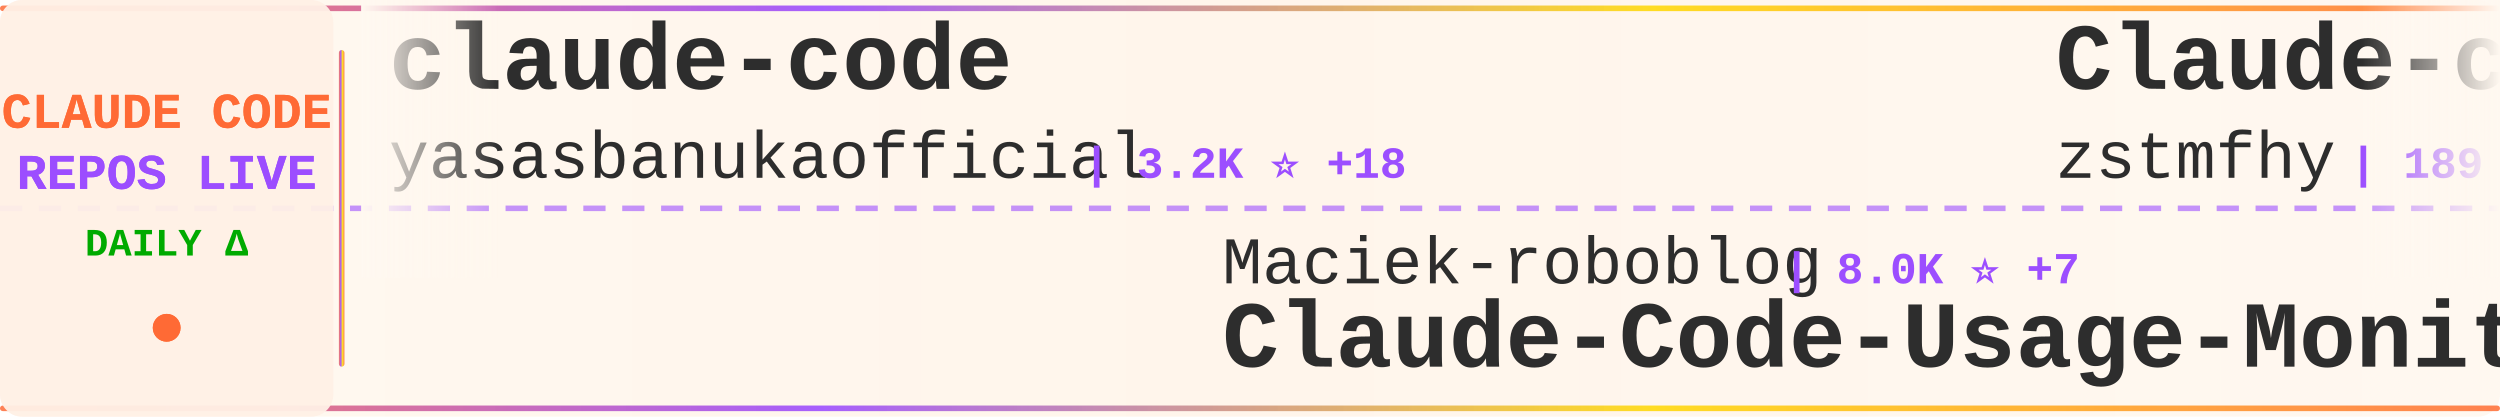
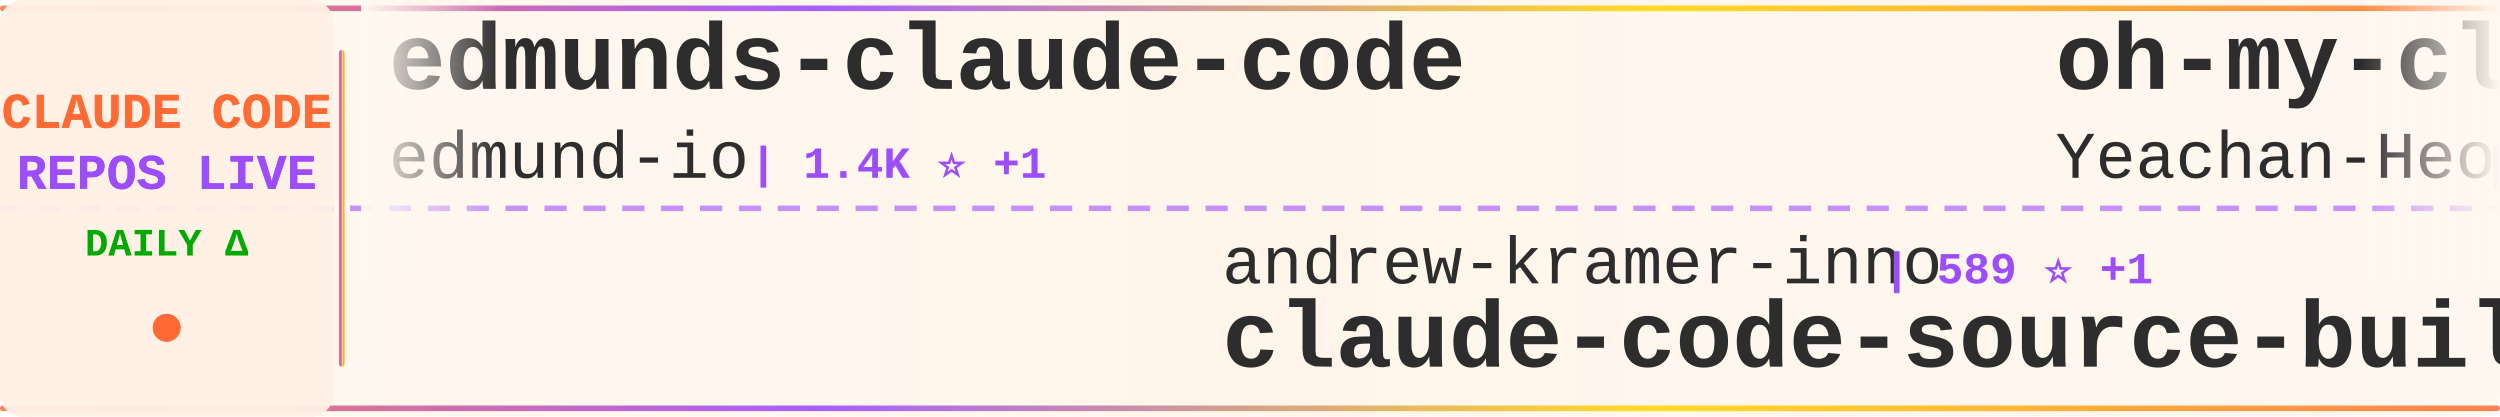
<svg xmlns="http://www.w3.org/2000/svg" width="900" height="150">
  <defs>
    <linearGradient id="tickerBg" x1="0%" y1="0%" x2="100%" y2="0%">
      <stop offset="0%" style="stop-color:#fff8f0;stop-opacity:0.98" />
      <stop offset="50%" style="stop-color:#fff5eb;stop-opacity:1" />
      <stop offset="100%" style="stop-color:#fff8f0;stop-opacity:0.98" />
    </linearGradient>
    <linearGradient id="borderGrad" x1="0%" y1="0%" x2="100%" y2="0%">
      <stop offset="0%" style="stop-color:#FF6B35;stop-opacity:0.85">
        <animate attributeName="stop-opacity" values="0.85;1;0.85" dur="2s" repeatCount="indefinite" />
      </stop>
      <stop offset="33%" style="stop-color:#9C4EFF;stop-opacity:0.9">
        <animate attributeName="stop-opacity" values="0.9;1;0.9" dur="2.2s" repeatCount="indefinite" />
      </stop>
      <stop offset="66%" style="stop-color:#FFD700;stop-opacity:0.85">
        <animate attributeName="stop-opacity" values="0.85;1;0.85" dur="1.8s" repeatCount="indefinite" />
      </stop>
      <stop offset="100%" style="stop-color:#FF6B35;stop-opacity:0.85">
        <animate attributeName="stop-opacity" values="0.85;1;0.85" dur="2s" repeatCount="indefinite" />
      </stop>
    </linearGradient>
    <filter id="textGlow">
      <feGaussianBlur stdDeviation="0.15" result="coloredBlur" />
      <feMerge>
        <feMergeNode in="coloredBlur" />
        <feMergeNode in="SourceGraphic" />
      </feMerge>
    </filter>
    <filter id="metricGlow">
      <feGaussianBlur stdDeviation="0.2" result="coloredBlur" />
      <feMerge>
        <feMergeNode in="coloredBlur" />
        <feMergeNode in="SourceGraphic" />
      </feMerge>
    </filter>
    <linearGradient id="leftFade" x1="0%" y1="0%" x2="100%" y2="0%">
      <stop offset="0%" style="stop-color:#fff8f0;stop-opacity:1" />
      <stop offset="100%" style="stop-color:#fff8f0;stop-opacity:0" />
    </linearGradient>
    <linearGradient id="rightFade" x1="0%" y1="0%" x2="100%" y2="0%">
      <stop offset="0%" style="stop-color:#fff8f0;stop-opacity:0" />
      <stop offset="100%" style="stop-color:#fff8f0;stop-opacity:1" />
    </linearGradient>
  </defs>
  <rect width="900" height="150" fill="url(#tickerBg)" rx="8" />
  <rect x="0" y="2" width="900" height="2" fill="url(#borderGrad)" rx="1" />
  <rect x="0" y="146" width="900" height="2" fill="url(#borderGrad)" rx="1" />
  <line x1="0" y1="75" x2="900" y2="75" stroke="#9C4EFF" stroke-width="2" stroke-dasharray="8 6" opacity="0.6" />
  <rect x="0" y="0" width="120" height="150" fill="#fff0e6" opacity="0.95" rx="8" />
  <text x="60" y="46" font-family="'Courier New', monospace" font-size="18" font-weight="bold" fill="#FF6B35" text-anchor="middle" filter="url(#textGlow)">
    CLAUDE CODE
  </text>
  <text x="60" y="68" font-family="'Courier New', monospace" font-size="18" font-weight="bold" fill="#9C4EFF" text-anchor="middle" filter="url(#textGlow)">
    REPOS LIVE
  </text>
  <text x="60" y="92" font-family="'Courier New', monospace" font-size="14" font-weight="bold" fill="#00aa00" text-anchor="middle">
    DAILY Δ
  </text>
  <circle cx="60" cy="118" r="5" fill="#FF6B35" filter="url(#metricGlow)">
    <animate attributeName="r" values="4;6;4" dur="1.5s" repeatCount="indefinite" />
    <animate attributeName="opacity" values="0.6;1;0.6" dur="1.5s" repeatCount="indefinite" />
  </circle>
  <rect x="122" y="18" width="2" height="114" fill="url(#borderGrad)" rx="1" />
  <clipPath id="tickerClip">
    <rect x="130" y="0" width="770" height="150" />
  </clipPath>
  <g clip-path="url(#tickerClip)">
    <g id="tickerItems">
      <animateTransform attributeName="transform" attributeType="XML" type="translate" from="0 0" to="-3000 0" dur="54s" repeatCount="indefinite" />
      <g transform="translate(0, 0)">
-         <text x="140" y="32" font-family="'Courier New', monospace" font-size="34" font-weight="bold" fill="#2d2d2d">claude-code</text>
-         <text x="140" y="64" font-family="'Courier New', monospace" font-size="24" font-weight="normal" fill="#2d2d2d" opacity="1.0">yasasbanukaofficial</text>
-         <text x="390" y="64" font-family="'Courier New', monospace" font-size="16" font-weight="bold" fill="#9C4EFF"> | 3.2K ⭐ +18</text>
+         <text x="140" y="32" font-family="'Courier New', monospace" font-size="34" font-weight="bold" fill="#2d2d2d">edmunds-claude-code</text>
+         <text x="140" y="64" font-family="'Courier New', monospace" font-size="24" font-weight="normal" fill="#2d2d2d" opacity="1.0">edmund-io</text>
+         <text x="270" y="64" font-family="'Courier New', monospace" font-size="16" font-weight="bold" fill="#9C4EFF"> | 1.4K ⭐ +1</text>
      </g>
      <g transform="translate(300, 0)">
-         <text x="140" y="102" font-family="'Courier New', monospace" font-size="24" font-weight="normal" fill="#2d2d2d" opacity="1.0">Maciek-roboblog</text>
-         <text x="342" y="102" font-family="'Courier New', monospace" font-size="16" font-weight="bold" fill="#9C4EFF"> | 8.0K ⭐ +7</text>
-         <text x="140" y="132" font-family="'Courier New', monospace" font-size="34" font-weight="bold" fill="#2d2d2d">Claude-Code-Usage-Monito...</text>
+         <text x="140" y="102" font-family="'Courier New', monospace" font-size="24" font-weight="normal" fill="#2d2d2d" opacity="1.0">andrew-kramer-inno</text>
+         <text x="378" y="102" font-family="'Courier New', monospace" font-size="16" font-weight="bold" fill="#9C4EFF"> | 589 ⭐ +1</text>
+         <text x="140" y="132" font-family="'Courier New', monospace" font-size="34" font-weight="bold" fill="#2d2d2d">claude-code-source-build</text>
      </g>
      <g transform="translate(600, 0)">
-         <text x="140" y="32" font-family="'Courier New', monospace" font-size="34" font-weight="bold" fill="#2d2d2d">Claude-code</text>
-         <text x="140" y="64" font-family="'Courier New', monospace" font-size="24" font-weight="normal" fill="#2d2d2d" opacity="1.0">zstmfhy</text>
-         <text x="246" y="64" font-family="'Courier New', monospace" font-size="16" font-weight="bold" fill="#9C4EFF"> | 189 ⭐</text>
+         <text x="140" y="32" font-family="'Courier New', monospace" font-size="34" font-weight="bold" fill="#2d2d2d">oh-my-claudecode</text>
+         <text x="140" y="64" font-family="'Courier New', monospace" font-size="24" font-weight="normal" fill="#2d2d2d" opacity="1.0">Yeachan-Heo</text>
+         <text x="294" y="64" font-family="'Courier New', monospace" font-size="16" font-weight="bold" fill="#9C4EFF"> | 34.0K ⭐ +117</text>
      </g>
      <g transform="translate(900, 0)">
-         <text x="140" y="102" font-family="'Courier New', monospace" font-size="24" font-weight="normal" fill="#2d2d2d" opacity="1.0">claude-code-best</text>
-         <text x="354" y="102" font-family="'Courier New', monospace" font-size="16" font-weight="bold" fill="#9C4EFF"> | 18.3K ⭐ +59</text>
+         <text x="140" y="102" font-family="'Courier New', monospace" font-size="24" font-weight="normal" fill="#2d2d2d" opacity="1.0">alex000kim</text>
+         <text x="282" y="102" font-family="'Courier New', monospace" font-size="16" font-weight="bold" fill="#9C4EFF"> | 225 ⭐</text>
        <text x="140" y="132" font-family="'Courier New', monospace" font-size="34" font-weight="bold" fill="#2d2d2d">claude-code</text>
      </g>
      <g transform="translate(1200, 0)">
-         <text x="140" y="32" font-family="'Courier New', monospace" font-size="34" font-weight="bold" fill="#2d2d2d">claude-code-prompts</text>
-         <text x="140" y="64" font-family="'Courier New', monospace" font-size="24" font-weight="normal" fill="#2d2d2d" opacity="1.0">repowise-dev</text>
-         <text x="306" y="64" font-family="'Courier New', monospace" font-size="16" font-weight="bold" fill="#9C4EFF"> | 1.0K ⭐ +4</text>
+         <text x="140" y="32" font-family="'Courier New', monospace" font-size="34" font-weight="bold" fill="#2d2d2d">CLIProxyAPI</text>
+         <text x="140" y="64" font-family="'Courier New', monospace" font-size="24" font-weight="normal" fill="#2d2d2d" opacity="1.0">router-for-me</text>
+         <text x="318" y="64" font-family="'Courier New', monospace" font-size="16" font-weight="bold" fill="#9C4EFF"> | 32.8K ⭐ +153</text>
      </g>
      <g transform="translate(1500, 0)">
-         <text x="140" y="102" font-family="'Courier New', monospace" font-size="24" font-weight="normal" fill="#2d2d2d" opacity="1.0">lowcortisolprogrammer</text>
-         <text x="414" y="102" font-family="'Courier New', monospace" font-size="16" font-weight="bold" fill="#9C4EFF"> | 172 ⭐</text>
-         <text x="140" y="132" font-family="'Courier New', monospace" font-size="34" font-weight="bold" fill="#2d2d2d">claude-code</text>
+         <text x="140" y="102" font-family="'Courier New', monospace" font-size="24" font-weight="normal" fill="#2d2d2d" opacity="1.0">luongnv89</text>
+         <text x="270" y="102" font-family="'Courier New', monospace" font-size="16" font-weight="bold" fill="#9C4EFF"> | 33.0K ⭐ +195</text>
+         <text x="140" y="132" font-family="'Courier New', monospace" font-size="34" font-weight="bold" fill="#2d2d2d">claude-howto</text>
      </g>
      <g transform="translate(1800, 0)">
-         <text x="140" y="32" font-family="'Courier New', monospace" font-size="34" font-weight="bold" fill="#2d2d2d">claude-code-from-scratch</text>
-         <text x="140" y="64" font-family="'Courier New', monospace" font-size="24" font-weight="normal" fill="#2d2d2d" opacity="1.0">Windy3f3f3f3f</text>
-         <text x="318" y="64" font-family="'Courier New', monospace" font-size="16" font-weight="bold" fill="#9C4EFF"> | 1.2K ⭐ +9</text>
+         <text x="140" y="32" font-family="'Courier New', monospace" font-size="34" font-weight="bold" fill="#2d2d2d">claude-code-hub</text>
+         <text x="140" y="64" font-family="'Courier New', monospace" font-size="24" font-weight="normal" fill="#2d2d2d" opacity="1.0">ding113</text>
+         <text x="246" y="64" font-family="'Courier New', monospace" font-size="16" font-weight="bold" fill="#9C4EFF"> | 2.8K ⭐ +9</text>
      </g>
      <g transform="translate(2100, 0)">
-         <text x="140" y="102" font-family="'Courier New', monospace" font-size="24" font-weight="normal" fill="#2d2d2d" opacity="1.0">shareAI-lab</text>
-         <text x="294" y="102" font-family="'Courier New', monospace" font-size="16" font-weight="bold" fill="#9C4EFF"> | 60.6K ⭐ +213</text>
-         <text x="140" y="132" font-family="'Courier New', monospace" font-size="34" font-weight="bold" fill="#2d2d2d">learn-claude-code</text>
+         <text x="140" y="102" font-family="'Courier New', monospace" font-size="24" font-weight="normal" fill="#2d2d2d" opacity="1.0">wanshuiyin</text>
+         <text x="282" y="102" font-family="'Courier New', monospace" font-size="16" font-weight="bold" fill="#9C4EFF"> | 9.4K ⭐ +92</text>
+         <text x="140" y="132" font-family="'Courier New', monospace" font-size="34" font-weight="bold" fill="#2d2d2d">Auto-claude-code-researc...</text>
      </g>
      <g transform="translate(2400, 0)">
        <text x="140" y="32" font-family="'Courier New', monospace" font-size="34" font-weight="bold" fill="#2d2d2d">claude-code</text>
-         <text x="140" y="64" font-family="'Courier New', monospace" font-size="24" font-weight="normal" fill="#2d2d2d" opacity="1.0">Onewon</text>
-         <text x="234" y="64" font-family="'Courier New', monospace" font-size="16" font-weight="bold" fill="#9C4EFF"> | 180 ⭐ +1</text>
+         <text x="140" y="64" font-family="'Courier New', monospace" font-size="24" font-weight="normal" fill="#2d2d2d" opacity="1.0">codeaashu</text>
+         <text x="270" y="64" font-family="'Courier New', monospace" font-size="16" font-weight="bold" fill="#9C4EFF"> | 2.6K ⭐ +13</text>
      </g>
      <g transform="translate(2700, 0)">
-         <text x="140" y="102" font-family="'Courier New', monospace" font-size="24" font-weight="normal" fill="#2d2d2d" opacity="1.0">lorryjovens-hub</text>
-         <text x="342" y="102" font-family="'Courier New', monospace" font-size="16" font-weight="bold" fill="#9C4EFF"> | 1.6K ⭐ +4</text>
-         <text x="140" y="132" font-family="'Courier New', monospace" font-size="34" font-weight="bold" fill="#2d2d2d">claude-code-rust</text>
+         <text x="140" y="102" font-family="'Courier New', monospace" font-size="24" font-weight="normal" fill="#2d2d2d" opacity="1.0">chiragjoshi12</text>
+         <text x="318" y="102" font-family="'Courier New', monospace" font-size="16" font-weight="bold" fill="#9C4EFF"> | 201 ⭐</text>
+         <text x="140" y="132" font-family="'Courier New', monospace" font-size="34" font-weight="bold" fill="#2d2d2d">claude-code</text>
      </g>
      <g transform="translate(3000, 0)">
-         <text x="140" y="32" font-family="'Courier New', monospace" font-size="34" font-weight="bold" fill="#2d2d2d">claude-code</text>
-         <text x="140" y="64" font-family="'Courier New', monospace" font-size="24" font-weight="normal" fill="#2d2d2d" opacity="1.0">yasasbanukaofficial</text>
-         <text x="390" y="64" font-family="'Courier New', monospace" font-size="16" font-weight="bold" fill="#9C4EFF"> | 3.2K ⭐ +18</text>
+         <text x="140" y="32" font-family="'Courier New', monospace" font-size="34" font-weight="bold" fill="#2d2d2d">edmunds-claude-code</text>
+         <text x="140" y="64" font-family="'Courier New', monospace" font-size="24" font-weight="normal" fill="#2d2d2d" opacity="1.0">edmund-io</text>
+         <text x="270" y="64" font-family="'Courier New', monospace" font-size="16" font-weight="bold" fill="#9C4EFF"> | 1.4K ⭐ +1</text>
      </g>
      <g transform="translate(3300, 0)">
-         <text x="140" y="102" font-family="'Courier New', monospace" font-size="24" font-weight="normal" fill="#2d2d2d" opacity="1.0">Maciek-roboblog</text>
-         <text x="342" y="102" font-family="'Courier New', monospace" font-size="16" font-weight="bold" fill="#9C4EFF"> | 8.0K ⭐ +7</text>
-         <text x="140" y="132" font-family="'Courier New', monospace" font-size="34" font-weight="bold" fill="#2d2d2d">Claude-Code-Usage-Monito...</text>
+         <text x="140" y="102" font-family="'Courier New', monospace" font-size="24" font-weight="normal" fill="#2d2d2d" opacity="1.0">andrew-kramer-inno</text>
+         <text x="378" y="102" font-family="'Courier New', monospace" font-size="16" font-weight="bold" fill="#9C4EFF"> | 589 ⭐ +1</text>
+         <text x="140" y="132" font-family="'Courier New', monospace" font-size="34" font-weight="bold" fill="#2d2d2d">claude-code-source-build</text>
      </g>
      <g transform="translate(3600, 0)">
-         <text x="140" y="32" font-family="'Courier New', monospace" font-size="34" font-weight="bold" fill="#2d2d2d">Claude-code</text>
-         <text x="140" y="64" font-family="'Courier New', monospace" font-size="24" font-weight="normal" fill="#2d2d2d" opacity="1.0">zstmfhy</text>
-         <text x="246" y="64" font-family="'Courier New', monospace" font-size="16" font-weight="bold" fill="#9C4EFF"> | 189 ⭐</text>
+         <text x="140" y="32" font-family="'Courier New', monospace" font-size="34" font-weight="bold" fill="#2d2d2d">oh-my-claudecode</text>
+         <text x="140" y="64" font-family="'Courier New', monospace" font-size="24" font-weight="normal" fill="#2d2d2d" opacity="1.0">Yeachan-Heo</text>
+         <text x="294" y="64" font-family="'Courier New', monospace" font-size="16" font-weight="bold" fill="#9C4EFF"> | 34.0K ⭐ +117</text>
      </g>
      <g transform="translate(3900, 0)">
-         <text x="140" y="102" font-family="'Courier New', monospace" font-size="24" font-weight="normal" fill="#2d2d2d" opacity="1.0">claude-code-best</text>
-         <text x="354" y="102" font-family="'Courier New', monospace" font-size="16" font-weight="bold" fill="#9C4EFF"> | 18.3K ⭐ +59</text>
+         <text x="140" y="102" font-family="'Courier New', monospace" font-size="24" font-weight="normal" fill="#2d2d2d" opacity="1.0">alex000kim</text>
+         <text x="282" y="102" font-family="'Courier New', monospace" font-size="16" font-weight="bold" fill="#9C4EFF"> | 225 ⭐</text>
        <text x="140" y="132" font-family="'Courier New', monospace" font-size="34" font-weight="bold" fill="#2d2d2d">claude-code</text>
      </g>
    </g>
  </g>
  <rect x="130" y="0" width="50" height="100" fill="url(#leftFade)" />
  <rect x="850" y="0" width="50" height="100" fill="url(#rightFade)" />
</svg>
